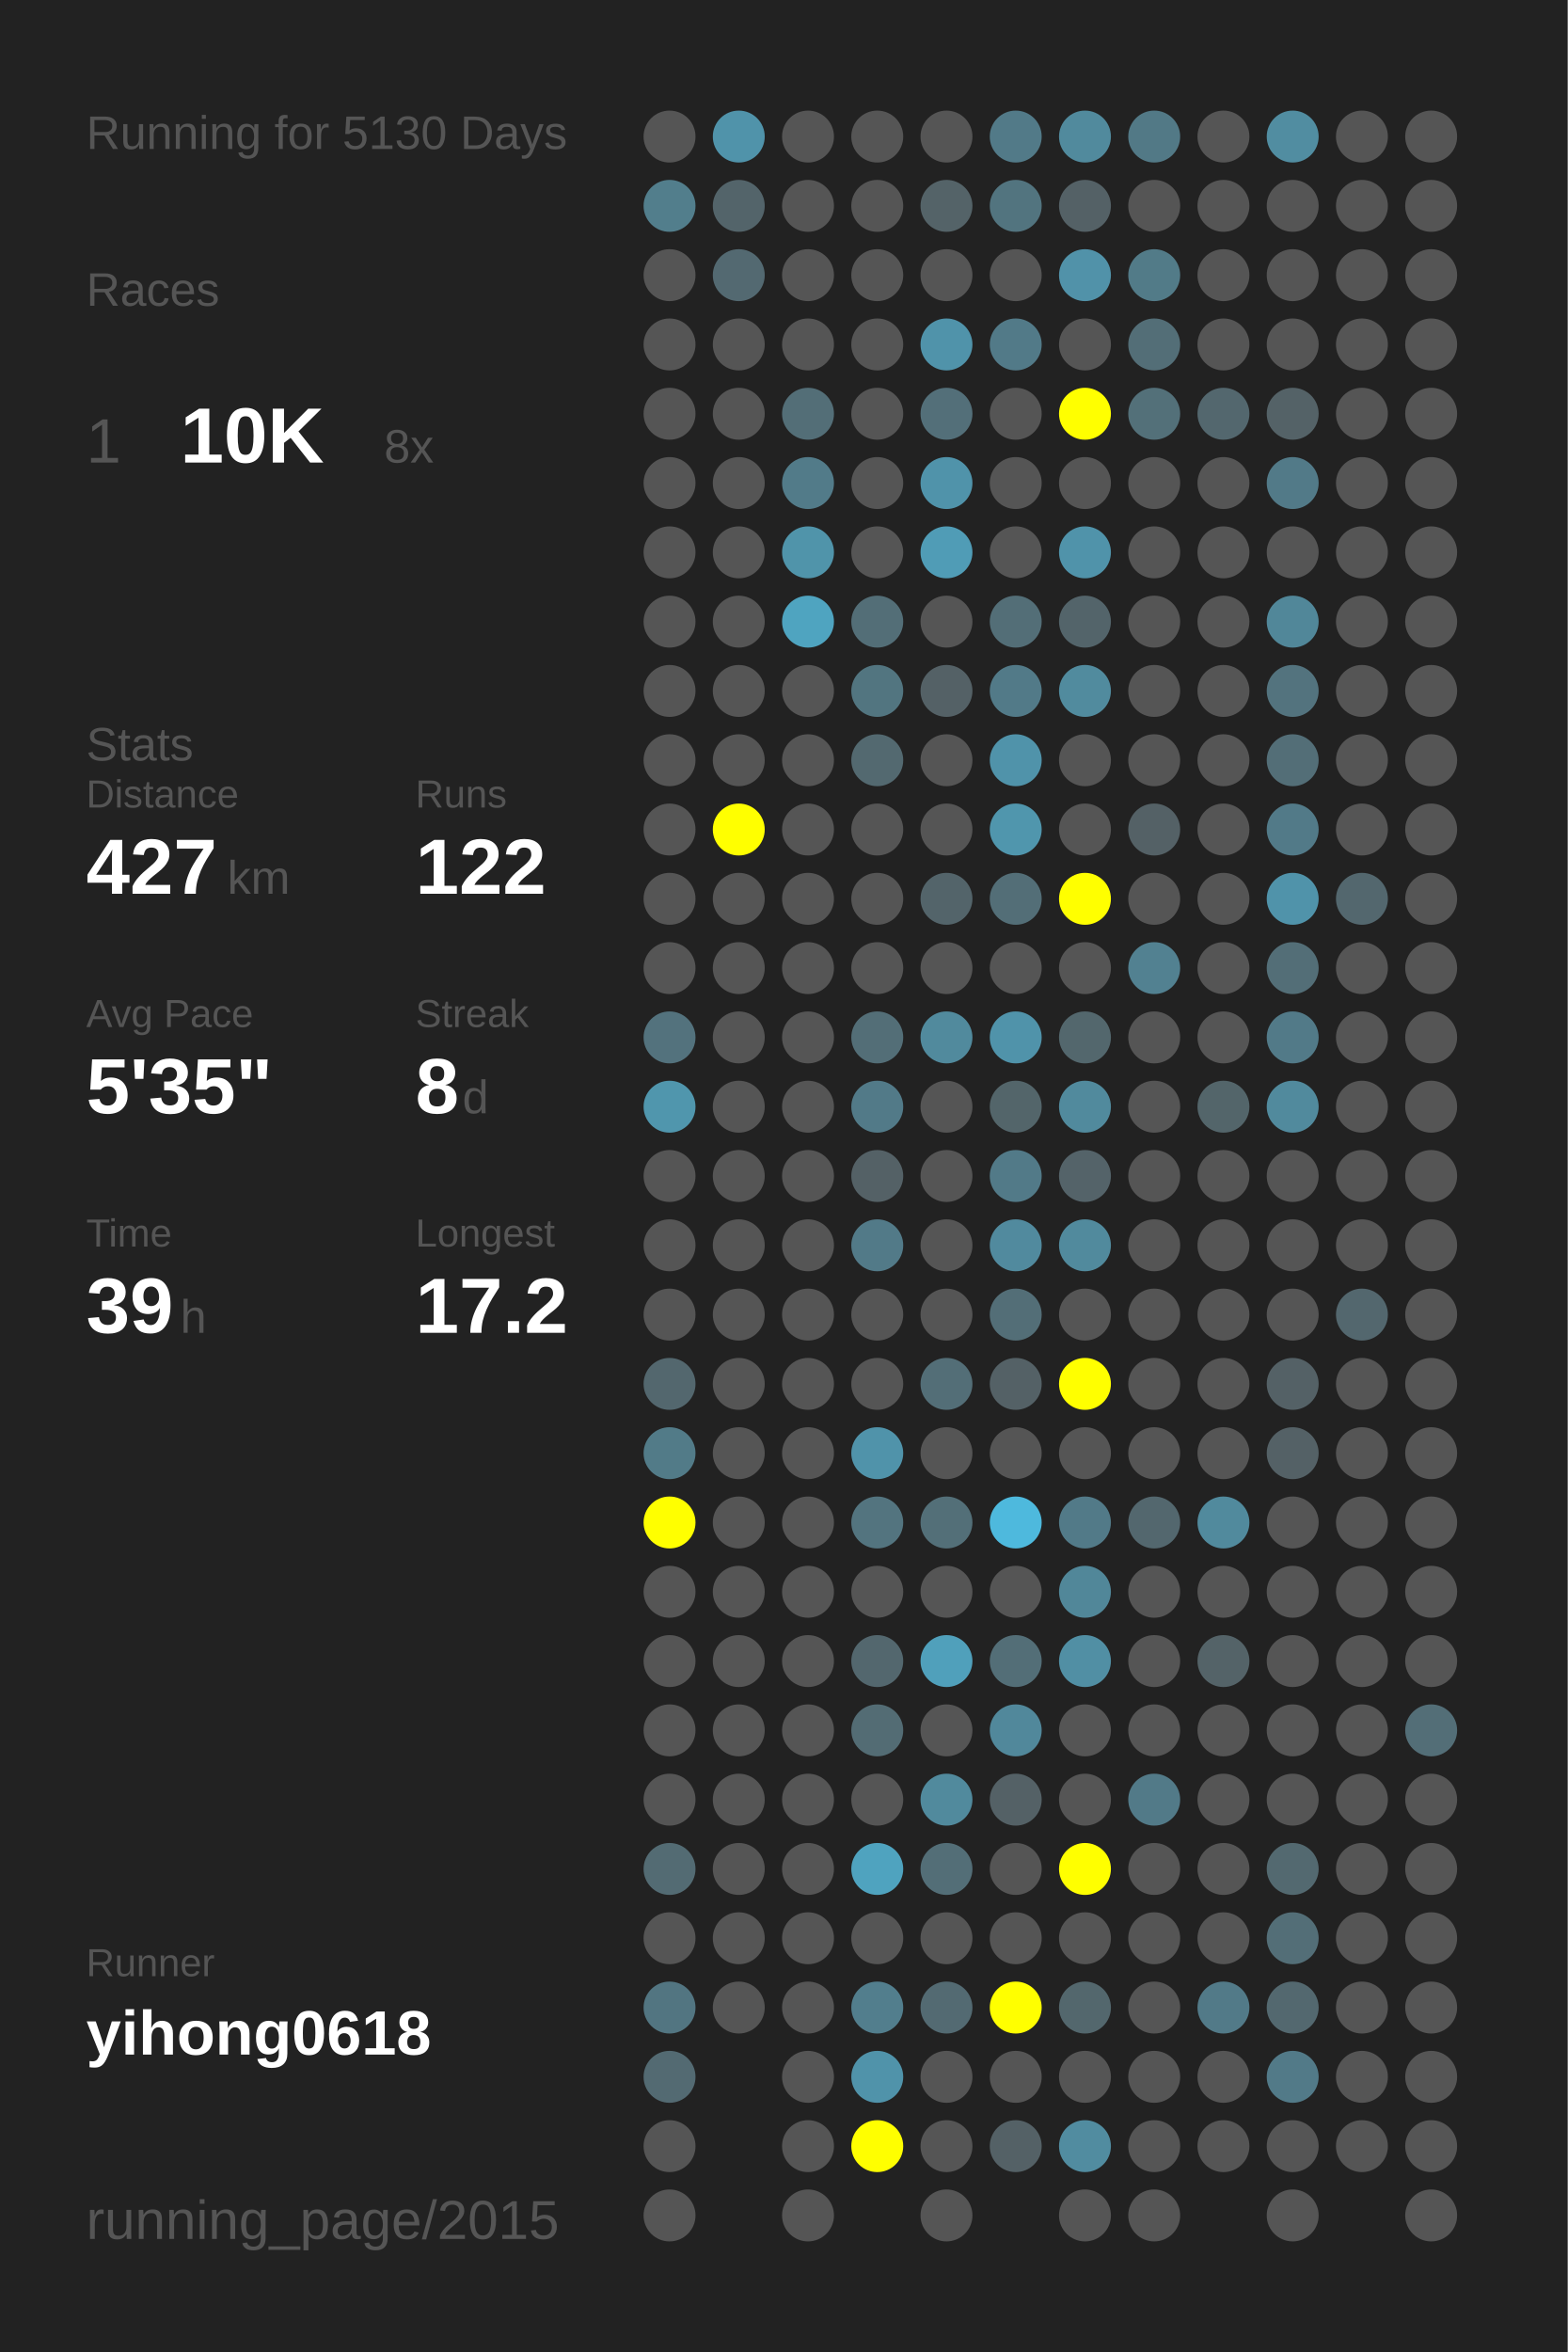
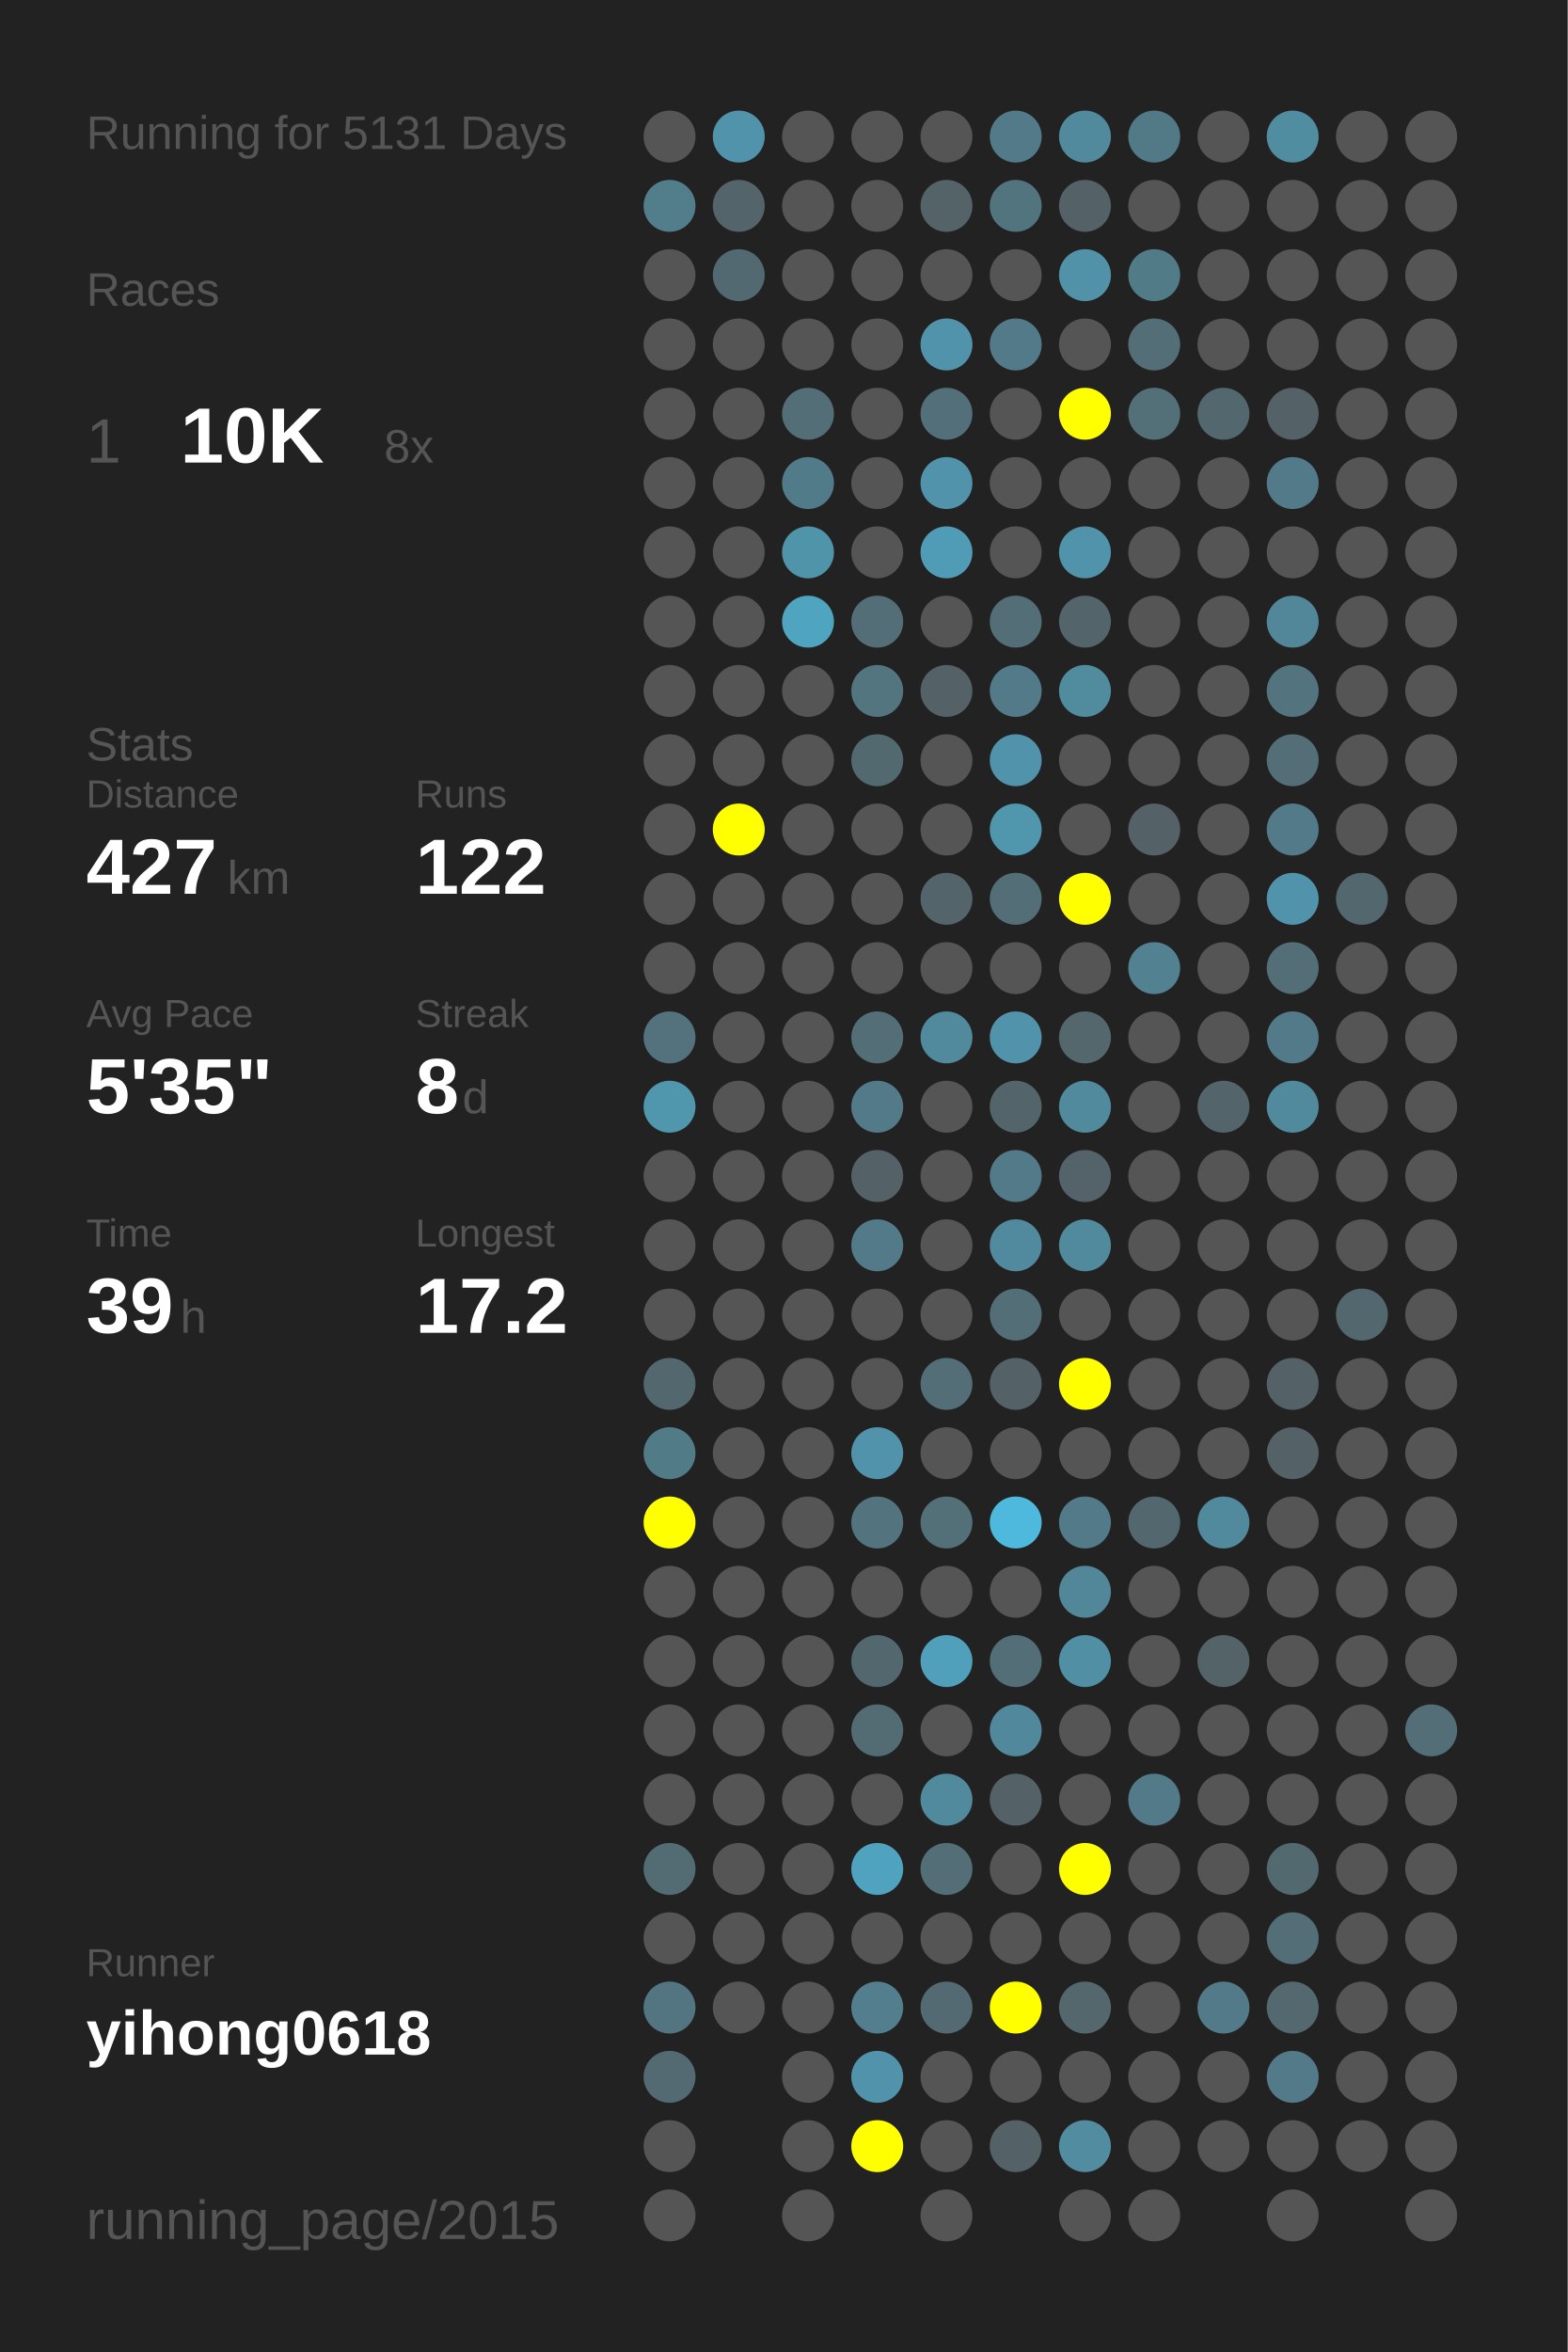
<svg xmlns="http://www.w3.org/2000/svg" baseProfile="full" height="300mm" version="1.1" viewBox="0,0,200,300" width="200mm">
  <defs />
  <rect fill="#222222" height="300" width="200" x="0" y="0" />
-   <text fill="#555555" style="font-size:6px; font-family:Arial;" x="11" y="19">Running for 5130 Days</text>
+   <text fill="#555555" style="font-size:6px; font-family:Arial;" x="11" y="19">Running for 5131 Days</text>
  <text fill="#555555" style="font-size:6px; font-family:Arial;" x="11" y="39">Races</text>
  <text fill="#555555" style="font-size:8px; font-family:Arial;" x="11" y="59">1</text>
  <text fill="#FFFFFF" style="font-size:10px; font-family:Arial; font-weight:bold;" x="23" y="59">10K</text>
  <text fill="#555555" style="font-size:6px; font-family:Arial;" x="49" y="59">8x</text>
  <text fill="#555555" style="font-size:6px; font-family:Arial;" x="11" y="97">Stats</text>
  <text fill="#555555" style="font-size:5px; font-family:Arial;" x="11" y="103">Distance</text>
  <text fill="#FFFFFF" style="font-size:10px; font-family:Arial; font-weight:bold;" x="11" y="114">427</text>
  <text fill="#555555" style="font-size:6px; font-family:Arial;" x="29" y="114">km</text>
  <text fill="#555555" style="font-size:5px; font-family:Arial;" x="53" y="103">Runs</text>
  <text fill="#FFFFFF" style="font-size:10px; font-family:Arial; font-weight:bold;" x="53" y="114">122</text>
  <text fill="#555555" style="font-size:5px; font-family:Arial;" x="11" y="131">Avg Pace</text>
  <text fill="#FFFFFF" style="font-size:10px; font-family:Arial; font-weight:bold;" x="11" y="142">5'35"</text>
  <text fill="#555555" style="font-size:5px; font-family:Arial;" x="53" y="131">Streak</text>
  <text fill="#FFFFFF" style="font-size:10px; font-family:Arial; font-weight:bold;" x="53" y="142">8</text>
  <text fill="#555555" style="font-size:6px; font-family:Arial;" x="59" y="142">d</text>
  <text fill="#555555" style="font-size:5px; font-family:Arial;" x="11" y="159">Time</text>
  <text fill="#FFFFFF" style="font-size:10px; font-family:Arial; font-weight:bold;" x="11" y="170">39</text>
  <text fill="#555555" style="font-size:6px; font-family:Arial;" x="23" y="170">h</text>
  <text fill="#555555" style="font-size:5px; font-family:Arial;" x="53" y="159">Longest</text>
  <text fill="#FFFFFF" style="font-size:10px; font-family:Arial; font-weight:bold;" x="53" y="170">17.2</text>
  <text fill="#555555" style="font-size:5px; font-family:Arial;" x="11" y="252.065">Runner</text>
  <text fill="#FFFFFF" style="font-size:8px; font-family:Arial; font-weight:bold;" x="11" y="262.065">yihong0618</text>
  <text fill="#555555" style="font-size:7px; font-family:Arial;" x="11" y="285.581">running_page/2015</text>
  <circle cx="85.417" cy="17.419" fill="#555555" r="3.312" />
  <circle cx="85.417" cy="26.258" fill="#527e8c" r="3.312" />
  <circle cx="85.417" cy="35.097" fill="#555555" r="3.312" />
  <circle cx="85.417" cy="43.935" fill="#555555" r="3.312" />
  <circle cx="85.417" cy="52.774" fill="#555555" r="3.312" />
  <circle cx="85.417" cy="61.613" fill="#555555" r="3.312" />
  <circle cx="85.417" cy="70.452" fill="#555555" r="3.312" />
  <circle cx="85.417" cy="79.29" fill="#555555" r="3.312" />
  <circle cx="85.417" cy="88.129" fill="#555555" r="3.312" />
  <circle cx="85.417" cy="96.968" fill="#555555" r="3.312" />
  <circle cx="85.417" cy="105.806" fill="#555555" r="3.312" />
  <circle cx="85.417" cy="114.645" fill="#555555" r="3.312" />
  <circle cx="85.417" cy="123.484" fill="#555555" r="3.312" />
  <circle cx="85.417" cy="132.323" fill="#53727d" r="3.312" />
  <circle cx="85.417" cy="141.161" fill="#5096ad" r="3.312" />
  <circle cx="85.417" cy="150" fill="#555555" r="3.312" />
  <circle cx="85.417" cy="158.839" fill="#555555" r="3.312" />
  <circle cx="85.417" cy="167.677" fill="#555555" r="3.312" />
  <circle cx="85.417" cy="176.516" fill="#53676e" r="3.312" />
  <circle cx="85.417" cy="185.355" fill="#527b88" r="3.312" />
  <circle cx="85.417" cy="194.194" fill="#FFFF00" r="3.312" />
  <circle cx="85.417" cy="203.032" fill="#555555" r="3.312" />
  <circle cx="85.417" cy="211.871" fill="#555555" r="3.312" />
  <circle cx="85.417" cy="220.71" fill="#555555" r="3.312" />
  <circle cx="85.417" cy="229.548" fill="#555555" r="3.312" />
  <circle cx="85.417" cy="238.387" fill="#536b73" r="3.312" />
  <circle cx="85.417" cy="247.226" fill="#555555" r="3.312" />
  <circle cx="85.417" cy="256.065" fill="#527581" r="3.312" />
  <circle cx="85.417" cy="264.903" fill="#536a72" r="3.312" />
  <circle cx="85.417" cy="273.742" fill="#555555" r="3.312" />
  <circle cx="85.417" cy="282.581" fill="#555555" r="3.312" />
  <circle cx="94.25" cy="17.419" fill="#5093aa" r="3.312" />
  <circle cx="94.25" cy="26.258" fill="#53646a" r="3.312" />
  <circle cx="94.25" cy="35.097" fill="#536971" r="3.312" />
  <circle cx="94.25" cy="43.935" fill="#555555" r="3.312" />
  <circle cx="94.25" cy="52.774" fill="#555555" r="3.312" />
  <circle cx="94.25" cy="61.613" fill="#555555" r="3.312" />
  <circle cx="94.25" cy="70.452" fill="#555555" r="3.312" />
  <circle cx="94.25" cy="79.29" fill="#555555" r="3.312" />
  <circle cx="94.25" cy="88.129" fill="#555555" r="3.312" />
  <circle cx="94.25" cy="96.968" fill="#555555" r="3.312" />
  <circle cx="94.25" cy="105.806" fill="#FFFF00" r="3.312" />
  <circle cx="94.25" cy="114.645" fill="#555555" r="3.312" />
  <circle cx="94.25" cy="123.484" fill="#555555" r="3.312" />
  <circle cx="94.25" cy="132.323" fill="#555555" r="3.312" />
  <circle cx="94.25" cy="141.161" fill="#555555" r="3.312" />
  <circle cx="94.25" cy="150" fill="#555555" r="3.312" />
  <circle cx="94.25" cy="158.839" fill="#555555" r="3.312" />
  <circle cx="94.25" cy="167.677" fill="#555555" r="3.312" />
  <circle cx="94.25" cy="176.516" fill="#555555" r="3.312" />
  <circle cx="94.25" cy="185.355" fill="#555555" r="3.312" />
  <circle cx="94.25" cy="194.194" fill="#555555" r="3.312" />
  <circle cx="94.25" cy="203.032" fill="#555555" r="3.312" />
  <circle cx="94.25" cy="211.871" fill="#555555" r="3.312" />
  <circle cx="94.25" cy="220.71" fill="#555555" r="3.312" />
  <circle cx="94.25" cy="229.548" fill="#555555" r="3.312" />
  <circle cx="94.25" cy="238.387" fill="#555555" r="3.312" />
  <circle cx="94.25" cy="247.226" fill="#555555" r="3.312" />
  <circle cx="94.25" cy="256.065" fill="#555555" r="3.312" />
  <circle cx="103.083" cy="17.419" fill="#555555" r="3.312" />
  <circle cx="103.083" cy="26.258" fill="#555555" r="3.312" />
  <circle cx="103.083" cy="35.097" fill="#555555" r="3.312" />
  <circle cx="103.083" cy="43.935" fill="#555555" r="3.312" />
  <circle cx="103.083" cy="52.774" fill="#536e77" r="3.312" />
  <circle cx="103.083" cy="61.613" fill="#527b89" r="3.312" />
  <circle cx="103.083" cy="70.452" fill="#5094aa" r="3.312" />
  <circle cx="103.083" cy="79.29" fill="#4fa4c0" r="3.312" />
  <circle cx="103.083" cy="88.129" fill="#555555" r="3.312" />
  <circle cx="103.083" cy="96.968" fill="#555555" r="3.312" />
  <circle cx="103.083" cy="105.806" fill="#555555" r="3.312" />
  <circle cx="103.083" cy="114.645" fill="#555555" r="3.312" />
  <circle cx="103.083" cy="123.484" fill="#555555" r="3.312" />
  <circle cx="103.083" cy="132.323" fill="#555555" r="3.312" />
  <circle cx="103.083" cy="141.161" fill="#555555" r="3.312" />
  <circle cx="103.083" cy="150" fill="#555555" r="3.312" />
  <circle cx="103.083" cy="158.839" fill="#555555" r="3.312" />
  <circle cx="103.083" cy="167.677" fill="#555555" r="3.312" />
  <circle cx="103.083" cy="176.516" fill="#555555" r="3.312" />
  <circle cx="103.083" cy="185.355" fill="#555555" r="3.312" />
  <circle cx="103.083" cy="194.194" fill="#555555" r="3.312" />
  <circle cx="103.083" cy="203.032" fill="#555555" r="3.312" />
  <circle cx="103.083" cy="211.871" fill="#555555" r="3.312" />
  <circle cx="103.083" cy="220.71" fill="#555555" r="3.312" />
  <circle cx="103.083" cy="229.548" fill="#555555" r="3.312" />
  <circle cx="103.083" cy="238.387" fill="#555555" r="3.312" />
  <circle cx="103.083" cy="247.226" fill="#555555" r="3.312" />
  <circle cx="103.083" cy="256.065" fill="#555555" r="3.312" />
  <circle cx="103.083" cy="264.903" fill="#555555" r="3.312" />
  <circle cx="103.083" cy="273.742" fill="#555555" r="3.312" />
  <circle cx="103.083" cy="282.581" fill="#555555" r="3.312" />
  <circle cx="111.917" cy="17.419" fill="#555555" r="3.312" />
  <circle cx="111.917" cy="26.258" fill="#555555" r="3.312" />
  <circle cx="111.917" cy="35.097" fill="#555555" r="3.312" />
  <circle cx="111.917" cy="43.935" fill="#555555" r="3.312" />
  <circle cx="111.917" cy="52.774" fill="#555555" r="3.312" />
  <circle cx="111.917" cy="61.613" fill="#555555" r="3.312" />
  <circle cx="111.917" cy="70.452" fill="#555555" r="3.312" />
  <circle cx="111.917" cy="79.29" fill="#536e77" r="3.312" />
  <circle cx="111.917" cy="88.129" fill="#527580" r="3.312" />
  <circle cx="111.917" cy="96.968" fill="#536970" r="3.312" />
  <circle cx="111.917" cy="105.806" fill="#555555" r="3.312" />
  <circle cx="111.917" cy="114.645" fill="#555555" r="3.312" />
  <circle cx="111.917" cy="123.484" fill="#555555" r="3.312" />
  <circle cx="111.917" cy="132.323" fill="#536e77" r="3.312" />
  <circle cx="111.917" cy="141.161" fill="#527a88" r="3.312" />
  <circle cx="111.917" cy="150" fill="#546166" r="3.312" />
  <circle cx="111.917" cy="158.839" fill="#527a88" r="3.312" />
  <circle cx="111.917" cy="167.677" fill="#555555" r="3.312" />
  <circle cx="111.917" cy="176.516" fill="#555555" r="3.312" />
  <circle cx="111.917" cy="185.355" fill="#5093aa" r="3.312" />
  <circle cx="111.917" cy="194.194" fill="#53747f" r="3.312" />
  <circle cx="111.917" cy="203.032" fill="#555555" r="3.312" />
  <circle cx="111.917" cy="211.871" fill="#53676e" r="3.312" />
  <circle cx="111.917" cy="220.71" fill="#536c74" r="3.312" />
  <circle cx="111.917" cy="229.548" fill="#555555" r="3.312" />
  <circle cx="111.917" cy="238.387" fill="#4fa3bf" r="3.312" />
  <circle cx="111.917" cy="247.226" fill="#555555" r="3.312" />
  <circle cx="111.917" cy="256.065" fill="#527e8d" r="3.312" />
  <circle cx="111.917" cy="264.903" fill="#5093aa" r="3.312" />
  <circle cx="111.917" cy="273.742" fill="#FFFF00" r="3.312" />
  <circle cx="120.75" cy="17.419" fill="#555555" r="3.312" />
  <circle cx="120.75" cy="26.258" fill="#546368" r="3.312" />
  <circle cx="120.75" cy="35.097" fill="#555555" r="3.312" />
  <circle cx="120.75" cy="43.935" fill="#5093aa" r="3.312" />
  <circle cx="120.75" cy="52.774" fill="#536f79" r="3.312" />
  <circle cx="120.75" cy="61.613" fill="#5093aa" r="3.312" />
  <circle cx="120.75" cy="70.452" fill="#509cb6" r="3.312" />
  <circle cx="120.75" cy="79.29" fill="#555555" r="3.312" />
  <circle cx="120.75" cy="88.129" fill="#546166" r="3.312" />
  <circle cx="120.75" cy="96.968" fill="#555555" r="3.312" />
  <circle cx="120.75" cy="105.806" fill="#555555" r="3.312" />
  <circle cx="120.75" cy="114.645" fill="#53646a" r="3.312" />
  <circle cx="120.75" cy="123.484" fill="#555555" r="3.312" />
  <circle cx="120.75" cy="132.323" fill="#518a9d" r="3.312" />
  <circle cx="120.75" cy="141.161" fill="#555555" r="3.312" />
  <circle cx="120.75" cy="150" fill="#555555" r="3.312" />
  <circle cx="120.75" cy="158.839" fill="#555555" r="3.312" />
  <circle cx="120.75" cy="167.677" fill="#555555" r="3.312" />
  <circle cx="120.75" cy="176.516" fill="#536e77" r="3.312" />
  <circle cx="120.75" cy="185.355" fill="#555555" r="3.312" />
  <circle cx="120.75" cy="194.194" fill="#536f78" r="3.312" />
  <circle cx="120.75" cy="203.032" fill="#555555" r="3.312" />
  <circle cx="120.75" cy="211.871" fill="#50a0bb" r="3.312" />
  <circle cx="120.75" cy="220.71" fill="#555555" r="3.312" />
  <circle cx="120.75" cy="229.548" fill="#518a9d" r="3.312" />
  <circle cx="120.75" cy="238.387" fill="#536e77" r="3.312" />
  <circle cx="120.75" cy="247.226" fill="#555555" r="3.312" />
  <circle cx="120.75" cy="256.065" fill="#536a72" r="3.312" />
  <circle cx="120.75" cy="264.903" fill="#555555" r="3.312" />
  <circle cx="120.75" cy="273.742" fill="#555555" r="3.312" />
  <circle cx="120.75" cy="282.581" fill="#555555" r="3.312" />
  <circle cx="129.583" cy="17.419" fill="#527a88" r="3.312" />
  <circle cx="129.583" cy="26.258" fill="#52747f" r="3.312" />
  <circle cx="129.583" cy="35.097" fill="#555555" r="3.312" />
  <circle cx="129.583" cy="43.935" fill="#527a88" r="3.312" />
  <circle cx="129.583" cy="52.774" fill="#555555" r="3.312" />
  <circle cx="129.583" cy="61.613" fill="#555555" r="3.312" />
  <circle cx="129.583" cy="70.452" fill="#555555" r="3.312" />
  <circle cx="129.583" cy="79.29" fill="#536e77" r="3.312" />
  <circle cx="129.583" cy="88.129" fill="#527a88" r="3.312" />
  <circle cx="129.583" cy="96.968" fill="#5093aa" r="3.312" />
  <circle cx="129.583" cy="105.806" fill="#5096ad" r="3.312" />
  <circle cx="129.583" cy="114.645" fill="#536e77" r="3.312" />
  <circle cx="129.583" cy="123.484" fill="#555555" r="3.312" />
  <circle cx="129.583" cy="132.323" fill="#5093aa" r="3.312" />
  <circle cx="129.583" cy="141.161" fill="#53656a" r="3.312" />
  <circle cx="129.583" cy="150" fill="#527a88" r="3.312" />
  <circle cx="129.583" cy="158.839" fill="#518a9e" r="3.312" />
  <circle cx="129.583" cy="167.677" fill="#536e77" r="3.312" />
  <circle cx="129.583" cy="176.516" fill="#546166" r="3.312" />
  <circle cx="129.583" cy="185.355" fill="#555555" r="3.312" />
  <circle cx="129.583" cy="194.194" fill="#4eb9dd" r="3.312" />
  <circle cx="129.583" cy="203.032" fill="#555555" r="3.312" />
  <circle cx="129.583" cy="211.871" fill="#536e77" r="3.312" />
  <circle cx="129.583" cy="220.71" fill="#51889b" r="3.312" />
  <circle cx="129.583" cy="229.548" fill="#546166" r="3.312" />
  <circle cx="129.583" cy="238.387" fill="#555555" r="3.312" />
  <circle cx="129.583" cy="247.226" fill="#555555" r="3.312" />
  <circle cx="129.583" cy="256.065" fill="#FFFF00" r="3.312" />
  <circle cx="129.583" cy="264.903" fill="#555555" r="3.312" />
  <circle cx="129.583" cy="273.742" fill="#546166" r="3.312" />
  <circle cx="138.417" cy="17.419" fill="#518a9d" r="3.312" />
  <circle cx="138.417" cy="26.258" fill="#546166" r="3.312" />
  <circle cx="138.417" cy="35.097" fill="#5192a9" r="3.312" />
  <circle cx="138.417" cy="43.935" fill="#555555" r="3.312" />
  <circle cx="138.417" cy="52.774" fill="#FFFF00" r="3.312" />
  <circle cx="138.417" cy="61.613" fill="#555555" r="3.312" />
  <circle cx="138.417" cy="70.452" fill="#5093aa" r="3.312" />
  <circle cx="138.417" cy="79.29" fill="#53646a" r="3.312" />
  <circle cx="138.417" cy="88.129" fill="#518b9e" r="3.312" />
  <circle cx="138.417" cy="96.968" fill="#555555" r="3.312" />
  <circle cx="138.417" cy="105.806" fill="#555555" r="3.312" />
  <circle cx="138.417" cy="114.645" fill="#FFFF00" r="3.312" />
  <circle cx="138.417" cy="123.484" fill="#555555" r="3.312" />
  <circle cx="138.417" cy="132.323" fill="#53676d" r="3.312" />
  <circle cx="138.417" cy="141.161" fill="#518a9d" r="3.312" />
  <circle cx="138.417" cy="150" fill="#546369" r="3.312" />
  <circle cx="138.417" cy="158.839" fill="#518a9d" r="3.312" />
  <circle cx="138.417" cy="167.677" fill="#555555" r="3.312" />
  <circle cx="138.417" cy="176.516" fill="#FFFF00" r="3.312" />
  <circle cx="138.417" cy="185.355" fill="#555555" r="3.312" />
  <circle cx="138.417" cy="194.194" fill="#527a88" r="3.312" />
  <circle cx="138.417" cy="203.032" fill="#518799" r="3.312" />
  <circle cx="138.417" cy="211.871" fill="#518fa4" r="3.312" />
  <circle cx="138.417" cy="220.71" fill="#555555" r="3.312" />
  <circle cx="138.417" cy="229.548" fill="#555555" r="3.312" />
  <circle cx="138.417" cy="238.387" fill="#FFFF00" r="3.312" />
  <circle cx="138.417" cy="247.226" fill="#555555" r="3.312" />
  <circle cx="138.417" cy="256.065" fill="#53676d" r="3.312" />
  <circle cx="138.417" cy="264.903" fill="#555555" r="3.312" />
  <circle cx="138.417" cy="273.742" fill="#518ca0" r="3.312" />
  <circle cx="138.417" cy="282.581" fill="#555555" r="3.312" />
  <circle cx="147.25" cy="17.419" fill="#527986" r="3.312" />
  <circle cx="147.25" cy="26.258" fill="#555555" r="3.312" />
  <circle cx="147.25" cy="35.097" fill="#527b88" r="3.312" />
  <circle cx="147.25" cy="43.935" fill="#536e77" r="3.312" />
  <circle cx="147.25" cy="52.774" fill="#537079" r="3.312" />
  <circle cx="147.25" cy="61.613" fill="#555555" r="3.312" />
  <circle cx="147.25" cy="70.452" fill="#555555" r="3.312" />
  <circle cx="147.25" cy="79.29" fill="#555555" r="3.312" />
  <circle cx="147.25" cy="88.129" fill="#555555" r="3.312" />
  <circle cx="147.25" cy="96.968" fill="#555555" r="3.312" />
  <circle cx="147.25" cy="105.806" fill="#546166" r="3.312" />
  <circle cx="147.25" cy="114.645" fill="#555555" r="3.312" />
  <circle cx="147.25" cy="123.484" fill="#528191" r="3.312" />
  <circle cx="147.25" cy="132.323" fill="#555555" r="3.312" />
  <circle cx="147.25" cy="141.161" fill="#555555" r="3.312" />
  <circle cx="147.25" cy="150" fill="#555555" r="3.312" />
  <circle cx="147.25" cy="158.839" fill="#555555" r="3.312" />
  <circle cx="147.25" cy="167.677" fill="#555555" r="3.312" />
  <circle cx="147.25" cy="176.516" fill="#555555" r="3.312" />
  <circle cx="147.25" cy="185.355" fill="#555555" r="3.312" />
  <circle cx="147.25" cy="194.194" fill="#53676e" r="3.312" />
  <circle cx="147.25" cy="203.032" fill="#555555" r="3.312" />
  <circle cx="147.25" cy="211.871" fill="#555555" r="3.312" />
  <circle cx="147.25" cy="220.71" fill="#555555" r="3.312" />
  <circle cx="147.25" cy="229.548" fill="#527a88" r="3.312" />
  <circle cx="147.25" cy="238.387" fill="#555555" r="3.312" />
  <circle cx="147.25" cy="247.226" fill="#555555" r="3.312" />
  <circle cx="147.25" cy="256.065" fill="#555555" r="3.312" />
  <circle cx="147.25" cy="264.903" fill="#555555" r="3.312" />
  <circle cx="147.25" cy="273.742" fill="#555555" r="3.312" />
  <circle cx="147.25" cy="282.581" fill="#555555" r="3.312" />
  <circle cx="156.083" cy="17.419" fill="#555555" r="3.312" />
  <circle cx="156.083" cy="26.258" fill="#555555" r="3.312" />
  <circle cx="156.083" cy="35.097" fill="#555555" r="3.312" />
  <circle cx="156.083" cy="43.935" fill="#555555" r="3.312" />
  <circle cx="156.083" cy="52.774" fill="#53676e" r="3.312" />
  <circle cx="156.083" cy="61.613" fill="#555555" r="3.312" />
  <circle cx="156.083" cy="70.452" fill="#555555" r="3.312" />
  <circle cx="156.083" cy="79.29" fill="#555555" r="3.312" />
  <circle cx="156.083" cy="88.129" fill="#555555" r="3.312" />
  <circle cx="156.083" cy="96.968" fill="#555555" r="3.312" />
  <circle cx="156.083" cy="105.806" fill="#555555" r="3.312" />
  <circle cx="156.083" cy="114.645" fill="#555555" r="3.312" />
  <circle cx="156.083" cy="123.484" fill="#555555" r="3.312" />
  <circle cx="156.083" cy="132.323" fill="#555555" r="3.312" />
  <circle cx="156.083" cy="141.161" fill="#53656a" r="3.312" />
  <circle cx="156.083" cy="150" fill="#555555" r="3.312" />
  <circle cx="156.083" cy="158.839" fill="#555555" r="3.312" />
  <circle cx="156.083" cy="167.677" fill="#555555" r="3.312" />
  <circle cx="156.083" cy="176.516" fill="#555555" r="3.312" />
  <circle cx="156.083" cy="185.355" fill="#555555" r="3.312" />
  <circle cx="156.083" cy="194.194" fill="#518a9d" r="3.312" />
  <circle cx="156.083" cy="203.032" fill="#555555" r="3.312" />
  <circle cx="156.083" cy="211.871" fill="#546368" r="3.312" />
  <circle cx="156.083" cy="220.71" fill="#555555" r="3.312" />
  <circle cx="156.083" cy="229.548" fill="#555555" r="3.312" />
  <circle cx="156.083" cy="238.387" fill="#555555" r="3.312" />
  <circle cx="156.083" cy="247.226" fill="#555555" r="3.312" />
  <circle cx="156.083" cy="256.065" fill="#527a88" r="3.312" />
  <circle cx="156.083" cy="264.903" fill="#555555" r="3.312" />
  <circle cx="156.083" cy="273.742" fill="#555555" r="3.312" />
  <circle cx="164.917" cy="17.419" fill="#518da1" r="3.312" />
  <circle cx="164.917" cy="26.258" fill="#555555" r="3.312" />
  <circle cx="164.917" cy="35.097" fill="#555555" r="3.312" />
  <circle cx="164.917" cy="43.935" fill="#555555" r="3.312" />
  <circle cx="164.917" cy="52.774" fill="#546267" r="3.312" />
  <circle cx="164.917" cy="61.613" fill="#527a88" r="3.312" />
  <circle cx="164.917" cy="70.452" fill="#555555" r="3.312" />
  <circle cx="164.917" cy="79.29" fill="#518799" r="3.312" />
  <circle cx="164.917" cy="88.129" fill="#53737e" r="3.312" />
  <circle cx="164.917" cy="96.968" fill="#536e77" r="3.312" />
  <circle cx="164.917" cy="105.806" fill="#527a88" r="3.312" />
  <circle cx="164.917" cy="114.645" fill="#5093aa" r="3.312" />
  <circle cx="164.917" cy="123.484" fill="#536e77" r="3.312" />
  <circle cx="164.917" cy="132.323" fill="#527a88" r="3.312" />
  <circle cx="164.917" cy="141.161" fill="#518a9d" r="3.312" />
  <circle cx="164.917" cy="150" fill="#555555" r="3.312" />
  <circle cx="164.917" cy="158.839" fill="#555555" r="3.312" />
  <circle cx="164.917" cy="167.677" fill="#555555" r="3.312" />
  <circle cx="164.917" cy="176.516" fill="#546166" r="3.312" />
  <circle cx="164.917" cy="185.355" fill="#546166" r="3.312" />
  <circle cx="164.917" cy="194.194" fill="#555555" r="3.312" />
  <circle cx="164.917" cy="203.032" fill="#555555" r="3.312" />
  <circle cx="164.917" cy="211.871" fill="#555555" r="3.312" />
  <circle cx="164.917" cy="220.71" fill="#555555" r="3.312" />
  <circle cx="164.917" cy="229.548" fill="#555555" r="3.312" />
  <circle cx="164.917" cy="238.387" fill="#536970" r="3.312" />
  <circle cx="164.917" cy="247.226" fill="#536e77" r="3.312" />
  <circle cx="164.917" cy="256.065" fill="#53686f" r="3.312" />
  <circle cx="164.917" cy="264.903" fill="#527a88" r="3.312" />
  <circle cx="164.917" cy="273.742" fill="#555555" r="3.312" />
  <circle cx="164.917" cy="282.581" fill="#555555" r="3.312" />
  <circle cx="173.75" cy="17.419" fill="#555555" r="3.312" />
  <circle cx="173.75" cy="26.258" fill="#555555" r="3.312" />
  <circle cx="173.75" cy="35.097" fill="#555555" r="3.312" />
  <circle cx="173.75" cy="43.935" fill="#555555" r="3.312" />
  <circle cx="173.75" cy="52.774" fill="#555555" r="3.312" />
  <circle cx="173.75" cy="61.613" fill="#555555" r="3.312" />
  <circle cx="173.75" cy="70.452" fill="#555555" r="3.312" />
  <circle cx="173.75" cy="79.29" fill="#555555" r="3.312" />
  <circle cx="173.75" cy="88.129" fill="#555555" r="3.312" />
  <circle cx="173.75" cy="96.968" fill="#555555" r="3.312" />
  <circle cx="173.75" cy="105.806" fill="#555555" r="3.312" />
  <circle cx="173.75" cy="114.645" fill="#53676e" r="3.312" />
  <circle cx="173.75" cy="123.484" fill="#555555" r="3.312" />
  <circle cx="173.75" cy="132.323" fill="#555555" r="3.312" />
  <circle cx="173.75" cy="141.161" fill="#555555" r="3.312" />
  <circle cx="173.75" cy="150" fill="#555555" r="3.312" />
  <circle cx="173.75" cy="158.839" fill="#555555" r="3.312" />
  <circle cx="173.75" cy="167.677" fill="#53676e" r="3.312" />
  <circle cx="173.75" cy="176.516" fill="#555555" r="3.312" />
  <circle cx="173.75" cy="185.355" fill="#555555" r="3.312" />
  <circle cx="173.75" cy="194.194" fill="#555555" r="3.312" />
  <circle cx="173.75" cy="203.032" fill="#555555" r="3.312" />
  <circle cx="173.75" cy="211.871" fill="#555555" r="3.312" />
  <circle cx="173.75" cy="220.71" fill="#555555" r="3.312" />
  <circle cx="173.75" cy="229.548" fill="#555555" r="3.312" />
  <circle cx="173.75" cy="238.387" fill="#555555" r="3.312" />
  <circle cx="173.75" cy="247.226" fill="#555555" r="3.312" />
  <circle cx="173.75" cy="256.065" fill="#555555" r="3.312" />
  <circle cx="173.75" cy="264.903" fill="#555555" r="3.312" />
  <circle cx="173.75" cy="273.742" fill="#555555" r="3.312" />
  <circle cx="182.583" cy="17.419" fill="#555555" r="3.312" />
  <circle cx="182.583" cy="26.258" fill="#555555" r="3.312" />
  <circle cx="182.583" cy="35.097" fill="#555555" r="3.312" />
  <circle cx="182.583" cy="43.935" fill="#555555" r="3.312" />
  <circle cx="182.583" cy="52.774" fill="#555555" r="3.312" />
  <circle cx="182.583" cy="61.613" fill="#555555" r="3.312" />
  <circle cx="182.583" cy="70.452" fill="#555555" r="3.312" />
  <circle cx="182.583" cy="79.29" fill="#555555" r="3.312" />
  <circle cx="182.583" cy="88.129" fill="#555555" r="3.312" />
  <circle cx="182.583" cy="96.968" fill="#555555" r="3.312" />
  <circle cx="182.583" cy="105.806" fill="#555555" r="3.312" />
  <circle cx="182.583" cy="114.645" fill="#555555" r="3.312" />
  <circle cx="182.583" cy="123.484" fill="#555555" r="3.312" />
  <circle cx="182.583" cy="132.323" fill="#555555" r="3.312" />
  <circle cx="182.583" cy="141.161" fill="#555555" r="3.312" />
  <circle cx="182.583" cy="150" fill="#555555" r="3.312" />
  <circle cx="182.583" cy="158.839" fill="#555555" r="3.312" />
  <circle cx="182.583" cy="167.677" fill="#555555" r="3.312" />
  <circle cx="182.583" cy="176.516" fill="#555555" r="3.312" />
  <circle cx="182.583" cy="185.355" fill="#555555" r="3.312" />
  <circle cx="182.583" cy="194.194" fill="#555555" r="3.312" />
  <circle cx="182.583" cy="203.032" fill="#555555" r="3.312" />
  <circle cx="182.583" cy="211.871" fill="#555555" r="3.312" />
  <circle cx="182.583" cy="220.71" fill="#536e77" r="3.312" />
  <circle cx="182.583" cy="229.548" fill="#555555" r="3.312" />
  <circle cx="182.583" cy="238.387" fill="#555555" r="3.312" />
  <circle cx="182.583" cy="247.226" fill="#555555" r="3.312" />
  <circle cx="182.583" cy="256.065" fill="#555555" r="3.312" />
  <circle cx="182.583" cy="264.903" fill="#555555" r="3.312" />
  <circle cx="182.583" cy="273.742" fill="#555555" r="3.312" />
  <circle cx="182.583" cy="282.581" fill="#555555" r="3.312" />
</svg>
